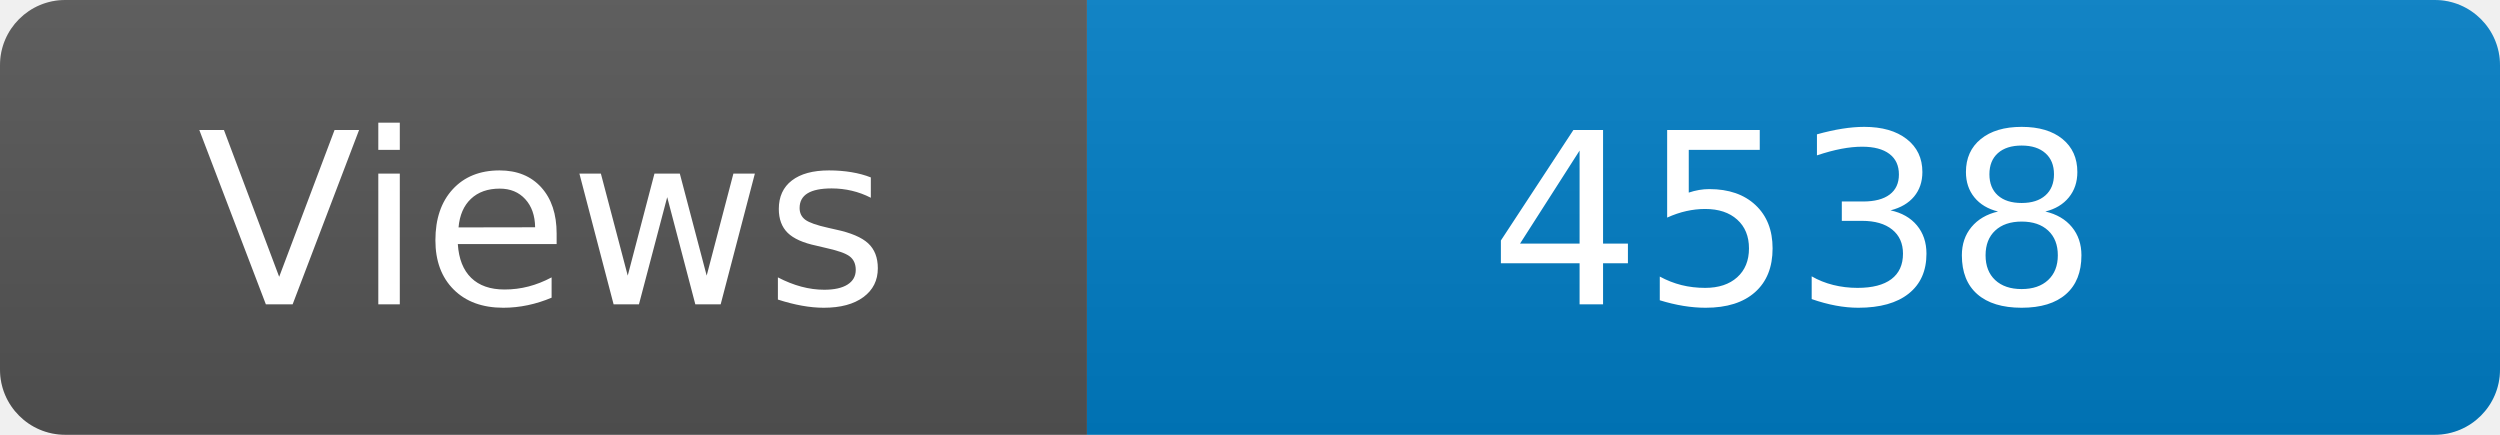
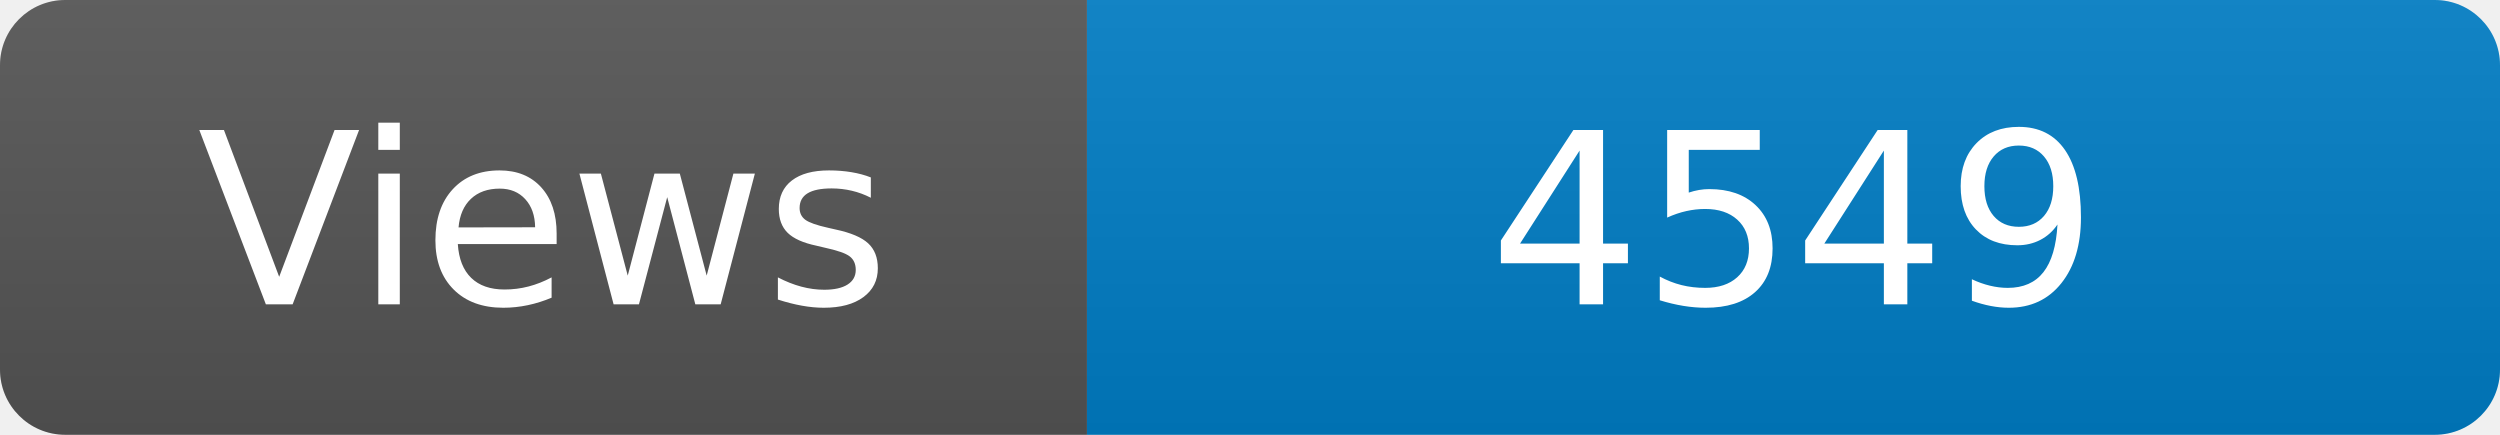
<svg xmlns="http://www.w3.org/2000/svg" width="115" height="20" role="img" aria-label="Maintained?: yes">
  <linearGradient id="s" x2="0" y2="100%">
    <stop offset="0" stop-color="#bbb" stop-opacity=".1" />
    <stop offset="1" stop-opacity=".1" />
  </linearGradient>
  <clipPath id="r">
    <rect width="115" height="20" rx="3" fill="#fff" />
  </clipPath>
  <g clip-path="url(#r)">
    <rect width="50" height="20" fill="#555" />
    <rect x="50" width="160" height="20" fill="#007ec6" />
    <rect width="115" height="20" fill="url(#s)" />
  </g>
  <g fill="#fff" text-anchor="middle" font-family="Verdana,Geneva,DejaVu Sans,sans-serif" font-size="110">
    <text x="250" y="140" transform="scale(.1)" fill="#fff">Views</text>
-     <text x="825" y="140" transform="scale(.1)" fill="#fff">4538</text>
+     <text x="825" y="140" transform="scale(.1)" fill="#fff">4549</text>
  </g>
</svg>
